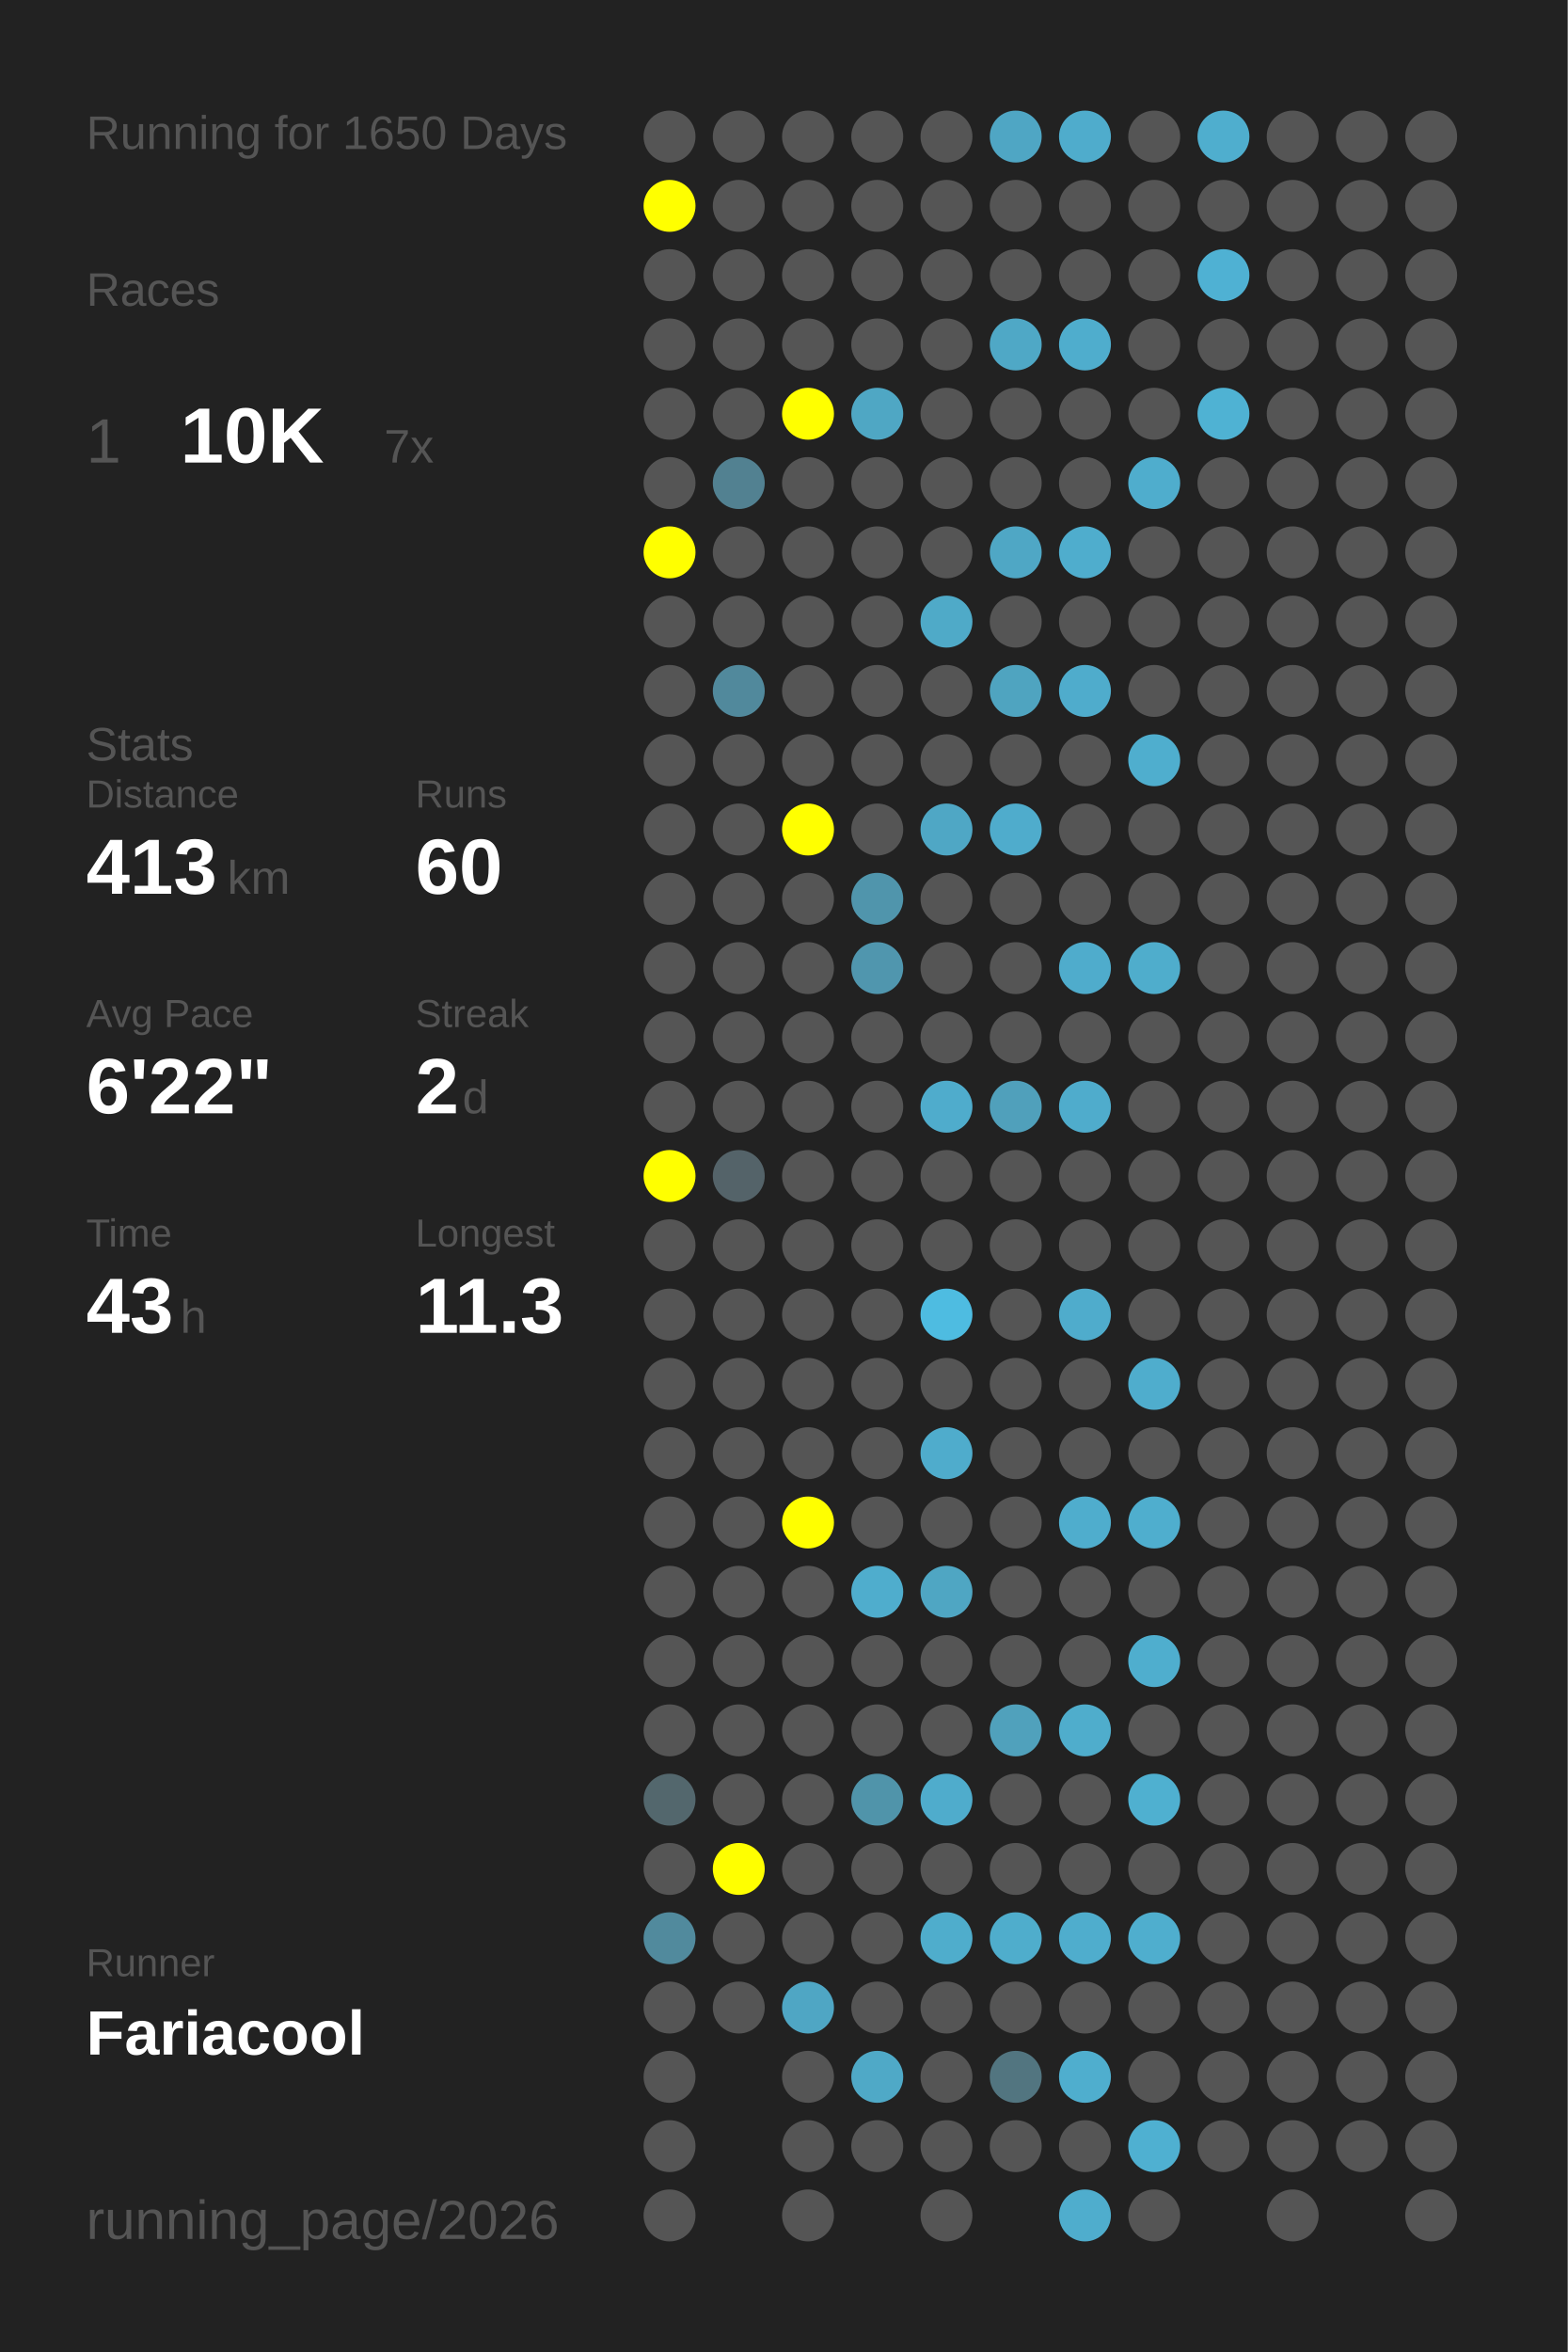
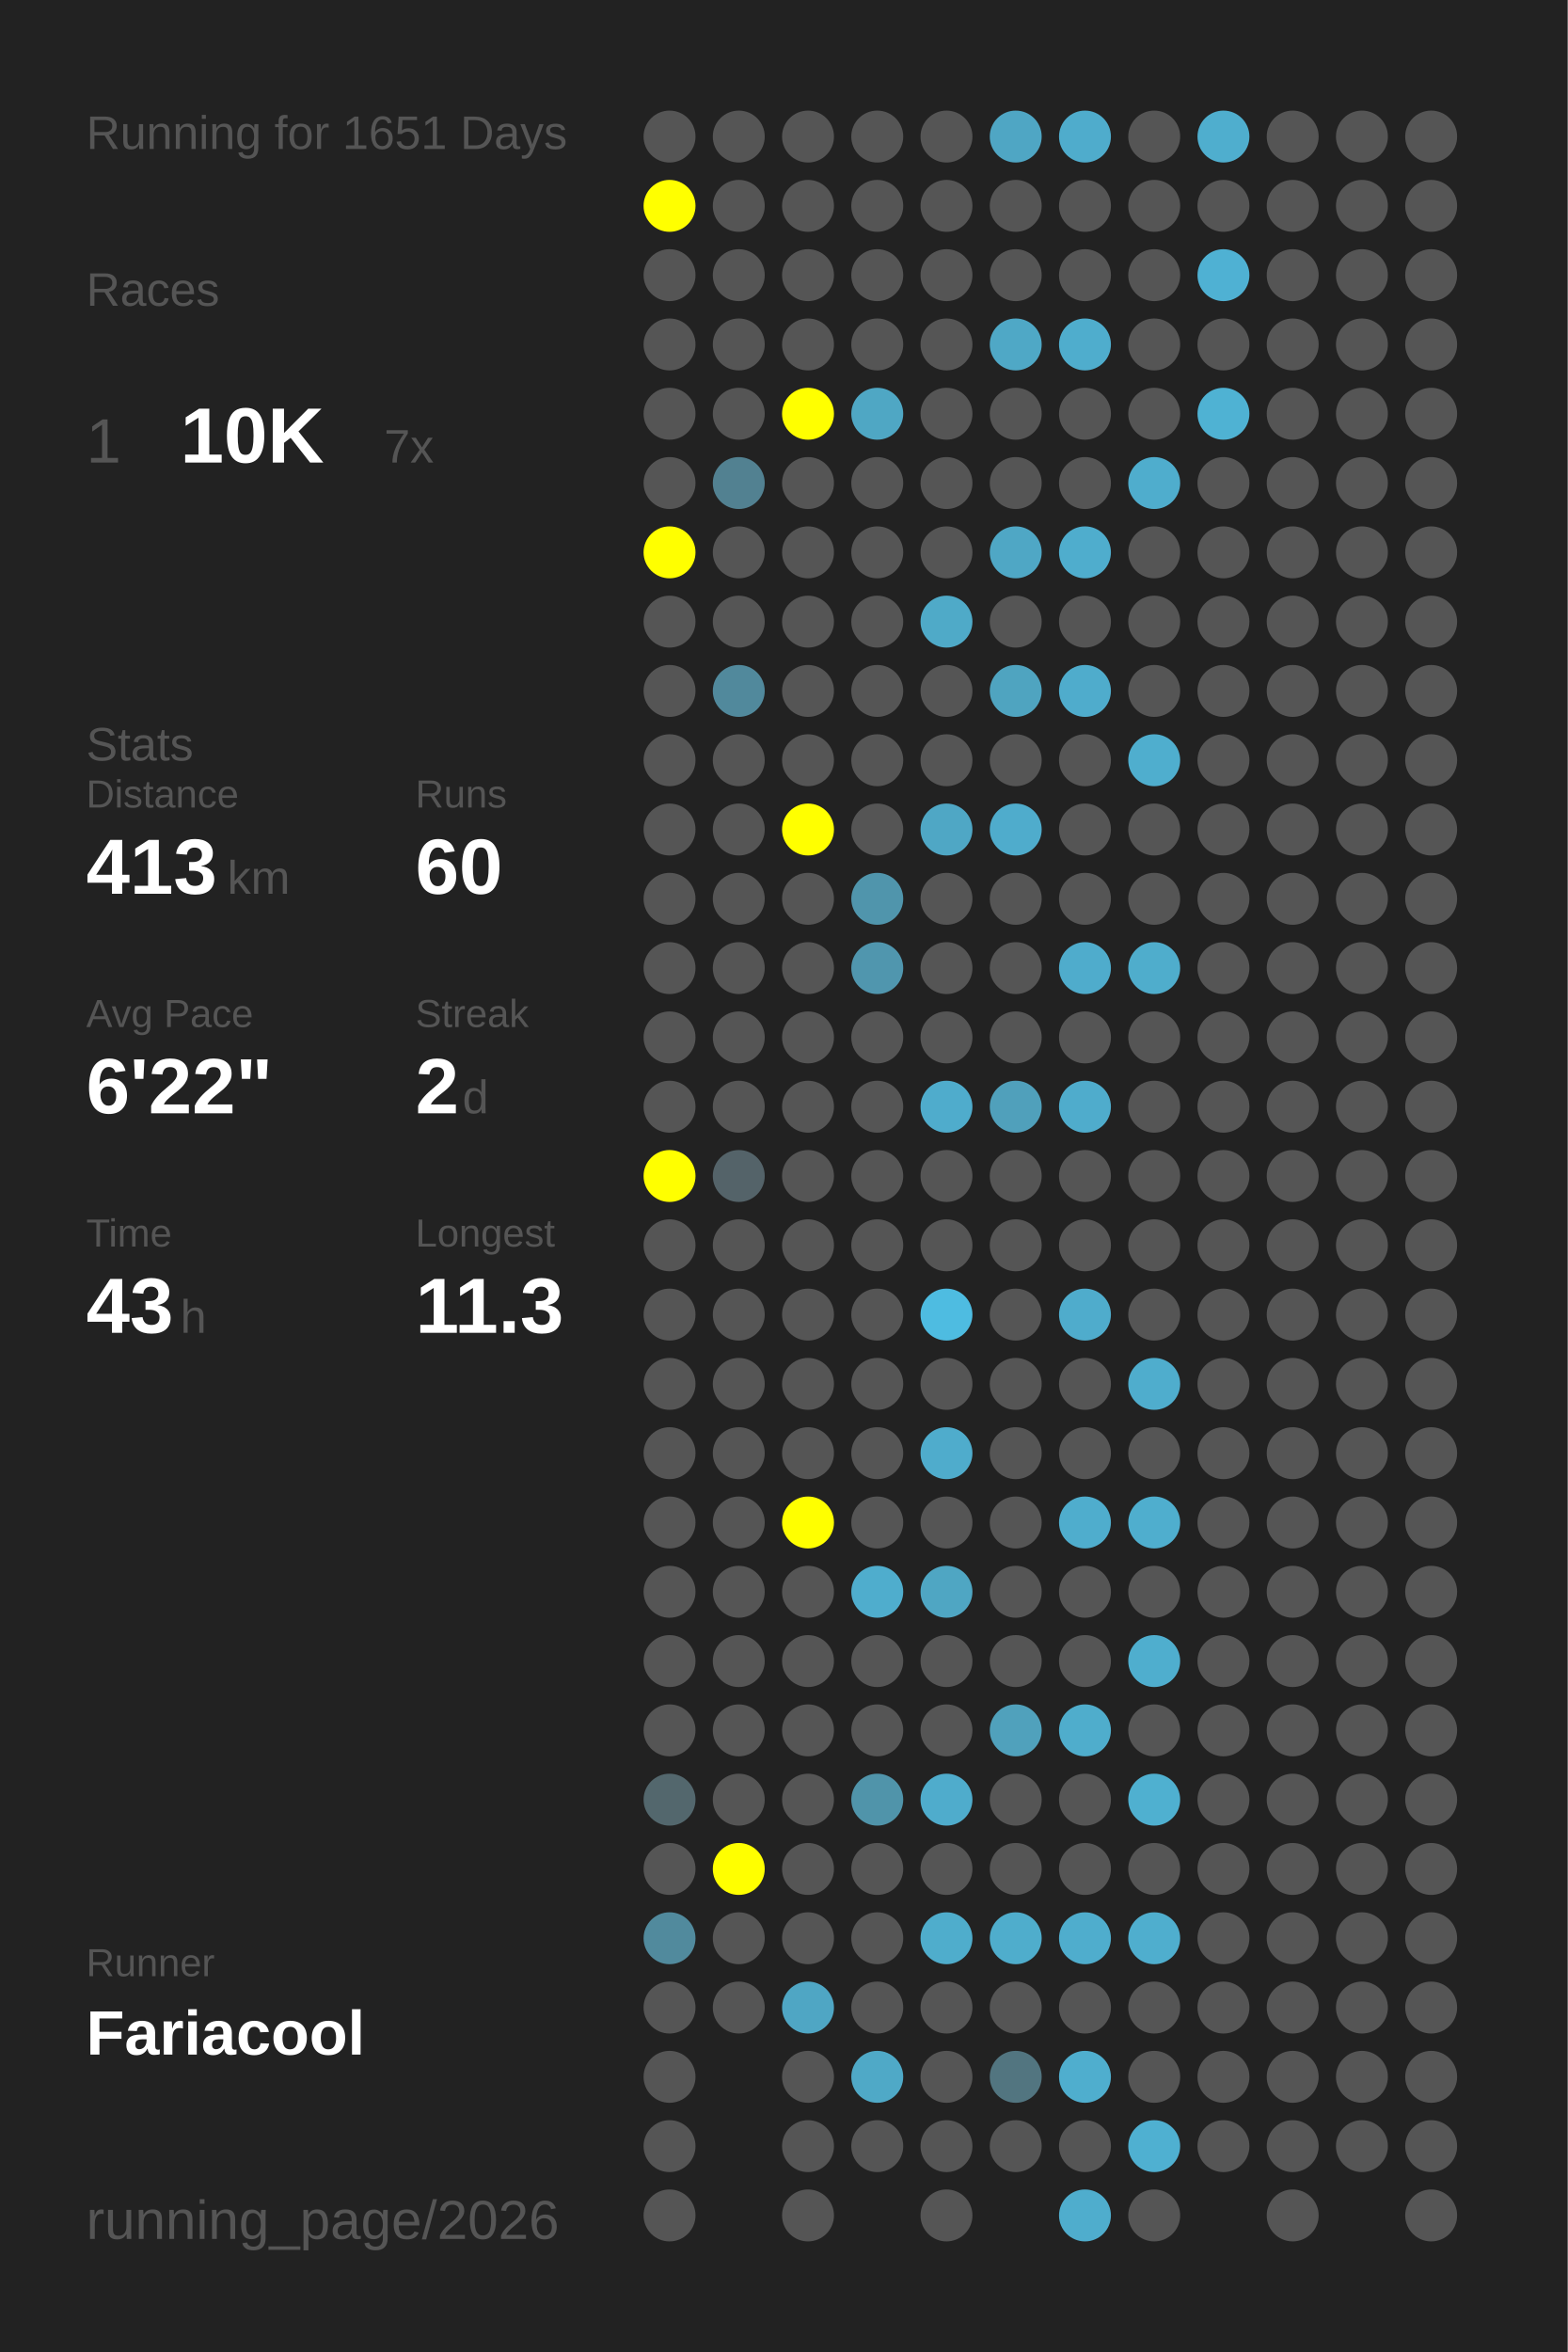
<svg xmlns="http://www.w3.org/2000/svg" baseProfile="full" height="300mm" version="1.1" viewBox="0,0,200,300" width="200mm">
  <defs />
  <rect fill="#222222" height="300" width="200" x="0" y="0" />
-   <text fill="#555555" style="font-size:6px; font-family:Arial;" x="11" y="19">Running for 1650 Days</text>
+   <text fill="#555555" style="font-size:6px; font-family:Arial;" x="11" y="19">Running for 1651 Days</text>
  <text fill="#555555" style="font-size:6px; font-family:Arial;" x="11" y="39">Races</text>
  <text fill="#555555" style="font-size:8px; font-family:Arial;" x="11" y="59">1</text>
  <text fill="#FFFFFF" style="font-size:10px; font-family:Arial; font-weight:bold;" x="23" y="59">10K</text>
  <text fill="#555555" style="font-size:6px; font-family:Arial;" x="49" y="59">7x</text>
  <text fill="#555555" style="font-size:6px; font-family:Arial;" x="11" y="97">Stats</text>
  <text fill="#555555" style="font-size:5px; font-family:Arial;" x="11" y="103">Distance</text>
  <text fill="#FFFFFF" style="font-size:10px; font-family:Arial; font-weight:bold;" x="11" y="114">413</text>
  <text fill="#555555" style="font-size:6px; font-family:Arial;" x="29" y="114">km</text>
  <text fill="#555555" style="font-size:5px; font-family:Arial;" x="53" y="103">Runs</text>
  <text fill="#FFFFFF" style="font-size:10px; font-family:Arial; font-weight:bold;" x="53" y="114">60</text>
  <text fill="#555555" style="font-size:5px; font-family:Arial;" x="11" y="131">Avg Pace</text>
  <text fill="#FFFFFF" style="font-size:10px; font-family:Arial; font-weight:bold;" x="11" y="142">6'22"</text>
  <text fill="#555555" style="font-size:5px; font-family:Arial;" x="53" y="131">Streak</text>
  <text fill="#FFFFFF" style="font-size:10px; font-family:Arial; font-weight:bold;" x="53" y="142">2</text>
  <text fill="#555555" style="font-size:6px; font-family:Arial;" x="59" y="142">d</text>
  <text fill="#555555" style="font-size:5px; font-family:Arial;" x="11" y="159">Time</text>
  <text fill="#FFFFFF" style="font-size:10px; font-family:Arial; font-weight:bold;" x="11" y="170">43</text>
  <text fill="#555555" style="font-size:6px; font-family:Arial;" x="23" y="170">h</text>
  <text fill="#555555" style="font-size:5px; font-family:Arial;" x="53" y="159">Longest</text>
  <text fill="#FFFFFF" style="font-size:10px; font-family:Arial; font-weight:bold;" x="53" y="170">11.3</text>
  <text fill="#555555" style="font-size:5px; font-family:Arial;" x="11" y="252.065">Runner</text>
  <text fill="#FFFFFF" style="font-size:8px; font-family:Arial; font-weight:bold;" x="11" y="262.065">Fariacool</text>
  <text fill="#555555" style="font-size:7px; font-family:Arial;" x="11" y="285.581">running_page/2026</text>
  <circle cx="85.417" cy="17.419" fill="#555555" r="3.312" />
  <circle cx="85.417" cy="26.258" fill="#FFFF00" r="3.312" />
  <circle cx="85.417" cy="35.097" fill="#555555" r="3.312" />
  <circle cx="85.417" cy="43.935" fill="#555555" r="3.312" />
  <circle cx="85.417" cy="52.774" fill="#555555" r="3.312" />
  <circle cx="85.417" cy="61.613" fill="#555555" r="3.312" />
  <circle cx="85.417" cy="70.452" fill="#FFFF00" r="3.312" />
  <circle cx="85.417" cy="79.29" fill="#555555" r="3.312" />
  <circle cx="85.417" cy="88.129" fill="#555555" r="3.312" />
  <circle cx="85.417" cy="96.968" fill="#555555" r="3.312" />
  <circle cx="85.417" cy="105.806" fill="#555555" r="3.312" />
  <circle cx="85.417" cy="114.645" fill="#555555" r="3.312" />
  <circle cx="85.417" cy="123.484" fill="#555555" r="3.312" />
  <circle cx="85.417" cy="132.323" fill="#555555" r="3.312" />
  <circle cx="85.417" cy="141.161" fill="#555555" r="3.312" />
  <circle cx="85.417" cy="150" fill="#FFFF00" r="3.312" />
  <circle cx="85.417" cy="158.839" fill="#555555" r="3.312" />
  <circle cx="85.417" cy="167.677" fill="#555555" r="3.312" />
  <circle cx="85.417" cy="176.516" fill="#555555" r="3.312" />
  <circle cx="85.417" cy="185.355" fill="#555555" r="3.312" />
  <circle cx="85.417" cy="194.194" fill="#555555" r="3.312" />
  <circle cx="85.417" cy="203.032" fill="#555555" r="3.312" />
  <circle cx="85.417" cy="211.871" fill="#555555" r="3.312" />
  <circle cx="85.417" cy="220.71" fill="#555555" r="3.312" />
  <circle cx="85.417" cy="229.548" fill="#53676d" r="3.312" />
  <circle cx="85.417" cy="238.387" fill="#555555" r="3.312" />
  <circle cx="85.417" cy="247.226" fill="#518a9d" r="3.312" />
  <circle cx="85.417" cy="256.065" fill="#555555" r="3.312" />
  <circle cx="85.417" cy="264.903" fill="#555555" r="3.312" />
  <circle cx="85.417" cy="273.742" fill="#555555" r="3.312" />
  <circle cx="85.417" cy="282.581" fill="#555555" r="3.312" />
  <circle cx="94.25" cy="17.419" fill="#555555" r="3.312" />
  <circle cx="94.25" cy="26.258" fill="#555555" r="3.312" />
  <circle cx="94.25" cy="35.097" fill="#555555" r="3.312" />
  <circle cx="94.25" cy="43.935" fill="#555555" r="3.312" />
  <circle cx="94.25" cy="52.774" fill="#555555" r="3.312" />
  <circle cx="94.25" cy="61.613" fill="#528191" r="3.312" />
  <circle cx="94.25" cy="70.452" fill="#555555" r="3.312" />
  <circle cx="94.25" cy="79.29" fill="#555555" r="3.312" />
  <circle cx="94.25" cy="88.129" fill="#51899c" r="3.312" />
  <circle cx="94.25" cy="96.968" fill="#555555" r="3.312" />
  <circle cx="94.25" cy="105.806" fill="#555555" r="3.312" />
  <circle cx="94.25" cy="114.645" fill="#555555" r="3.312" />
  <circle cx="94.25" cy="123.484" fill="#555555" r="3.312" />
  <circle cx="94.25" cy="132.323" fill="#555555" r="3.312" />
  <circle cx="94.25" cy="141.161" fill="#555555" r="3.312" />
  <circle cx="94.25" cy="150" fill="#546369" r="3.312" />
  <circle cx="94.25" cy="158.839" fill="#555555" r="3.312" />
  <circle cx="94.25" cy="167.677" fill="#555555" r="3.312" />
  <circle cx="94.25" cy="176.516" fill="#555555" r="3.312" />
  <circle cx="94.25" cy="185.355" fill="#555555" r="3.312" />
  <circle cx="94.25" cy="194.194" fill="#555555" r="3.312" />
  <circle cx="94.25" cy="203.032" fill="#555555" r="3.312" />
  <circle cx="94.25" cy="211.871" fill="#555555" r="3.312" />
  <circle cx="94.25" cy="220.71" fill="#555555" r="3.312" />
  <circle cx="94.25" cy="229.548" fill="#555555" r="3.312" />
  <circle cx="94.25" cy="238.387" fill="#FFFF00" r="3.312" />
  <circle cx="94.25" cy="247.226" fill="#555555" r="3.312" />
  <circle cx="94.25" cy="256.065" fill="#555555" r="3.312" />
  <circle cx="103.083" cy="17.419" fill="#555555" r="3.312" />
  <circle cx="103.083" cy="26.258" fill="#555555" r="3.312" />
  <circle cx="103.083" cy="35.097" fill="#555555" r="3.312" />
  <circle cx="103.083" cy="43.935" fill="#555555" r="3.312" />
  <circle cx="103.083" cy="52.774" fill="#FFFF00" r="3.312" />
  <circle cx="103.083" cy="61.613" fill="#555555" r="3.312" />
  <circle cx="103.083" cy="70.452" fill="#555555" r="3.312" />
  <circle cx="103.083" cy="79.29" fill="#555555" r="3.312" />
  <circle cx="103.083" cy="88.129" fill="#555555" r="3.312" />
  <circle cx="103.083" cy="96.968" fill="#555555" r="3.312" />
  <circle cx="103.083" cy="105.806" fill="#FFFF00" r="3.312" />
  <circle cx="103.083" cy="114.645" fill="#555555" r="3.312" />
  <circle cx="103.083" cy="123.484" fill="#555555" r="3.312" />
  <circle cx="103.083" cy="132.323" fill="#555555" r="3.312" />
  <circle cx="103.083" cy="141.161" fill="#555555" r="3.312" />
  <circle cx="103.083" cy="150" fill="#555555" r="3.312" />
  <circle cx="103.083" cy="158.839" fill="#555555" r="3.312" />
  <circle cx="103.083" cy="167.677" fill="#555555" r="3.312" />
  <circle cx="103.083" cy="176.516" fill="#555555" r="3.312" />
  <circle cx="103.083" cy="185.355" fill="#555555" r="3.312" />
  <circle cx="103.083" cy="194.194" fill="#FFFF00" r="3.312" />
  <circle cx="103.083" cy="203.032" fill="#555555" r="3.312" />
  <circle cx="103.083" cy="211.871" fill="#555555" r="3.312" />
  <circle cx="103.083" cy="220.71" fill="#555555" r="3.312" />
  <circle cx="103.083" cy="229.548" fill="#555555" r="3.312" />
  <circle cx="103.083" cy="238.387" fill="#555555" r="3.312" />
  <circle cx="103.083" cy="247.226" fill="#555555" r="3.312" />
  <circle cx="103.083" cy="256.065" fill="#4fa6c4" r="3.312" />
  <circle cx="103.083" cy="264.903" fill="#555555" r="3.312" />
  <circle cx="103.083" cy="273.742" fill="#555555" r="3.312" />
  <circle cx="103.083" cy="282.581" fill="#555555" r="3.312" />
  <circle cx="111.917" cy="17.419" fill="#555555" r="3.312" />
  <circle cx="111.917" cy="26.258" fill="#555555" r="3.312" />
  <circle cx="111.917" cy="35.097" fill="#555555" r="3.312" />
  <circle cx="111.917" cy="43.935" fill="#555555" r="3.312" />
  <circle cx="111.917" cy="52.774" fill="#4fa7c4" r="3.312" />
  <circle cx="111.917" cy="61.613" fill="#555555" r="3.312" />
  <circle cx="111.917" cy="70.452" fill="#555555" r="3.312" />
  <circle cx="111.917" cy="79.29" fill="#555555" r="3.312" />
  <circle cx="111.917" cy="88.129" fill="#555555" r="3.312" />
  <circle cx="111.917" cy="96.968" fill="#555555" r="3.312" />
  <circle cx="111.917" cy="105.806" fill="#555555" r="3.312" />
  <circle cx="111.917" cy="114.645" fill="#5095ac" r="3.312" />
  <circle cx="111.917" cy="123.484" fill="#5096ae" r="3.312" />
  <circle cx="111.917" cy="132.323" fill="#555555" r="3.312" />
  <circle cx="111.917" cy="141.161" fill="#555555" r="3.312" />
  <circle cx="111.917" cy="150" fill="#555555" r="3.312" />
  <circle cx="111.917" cy="158.839" fill="#555555" r="3.312" />
  <circle cx="111.917" cy="167.677" fill="#555555" r="3.312" />
  <circle cx="111.917" cy="176.516" fill="#555555" r="3.312" />
  <circle cx="111.917" cy="185.355" fill="#555555" r="3.312" />
  <circle cx="111.917" cy="194.194" fill="#555555" r="3.312" />
  <circle cx="111.917" cy="203.032" fill="#4fadcd" r="3.312" />
  <circle cx="111.917" cy="211.871" fill="#555555" r="3.312" />
  <circle cx="111.917" cy="220.71" fill="#555555" r="3.312" />
  <circle cx="111.917" cy="229.548" fill="#5094aa" r="3.312" />
  <circle cx="111.917" cy="238.387" fill="#555555" r="3.312" />
  <circle cx="111.917" cy="247.226" fill="#555555" r="3.312" />
  <circle cx="111.917" cy="256.065" fill="#555555" r="3.312" />
  <circle cx="111.917" cy="264.903" fill="#4fa9c7" r="3.312" />
  <circle cx="111.917" cy="273.742" fill="#555555" r="3.312" />
  <circle cx="120.75" cy="17.419" fill="#555555" r="3.312" />
  <circle cx="120.75" cy="26.258" fill="#555555" r="3.312" />
  <circle cx="120.75" cy="35.097" fill="#555555" r="3.312" />
  <circle cx="120.75" cy="43.935" fill="#555555" r="3.312" />
  <circle cx="120.75" cy="52.774" fill="#555555" r="3.312" />
  <circle cx="120.75" cy="61.613" fill="#555555" r="3.312" />
  <circle cx="120.75" cy="70.452" fill="#555555" r="3.312" />
  <circle cx="120.75" cy="79.29" fill="#4faac8" r="3.312" />
  <circle cx="120.75" cy="88.129" fill="#555555" r="3.312" />
  <circle cx="120.75" cy="96.968" fill="#555555" r="3.312" />
  <circle cx="120.75" cy="105.806" fill="#4fa7c5" r="3.312" />
  <circle cx="120.75" cy="114.645" fill="#555555" r="3.312" />
  <circle cx="120.75" cy="123.484" fill="#555555" r="3.312" />
  <circle cx="120.75" cy="132.323" fill="#555555" r="3.312" />
  <circle cx="120.75" cy="141.161" fill="#4faccc" r="3.312" />
  <circle cx="120.75" cy="150" fill="#555555" r="3.312" />
  <circle cx="120.75" cy="158.839" fill="#555555" r="3.312" />
  <circle cx="120.75" cy="167.677" fill="#4ebce1" r="3.312" />
  <circle cx="120.75" cy="176.516" fill="#555555" r="3.312" />
  <circle cx="120.75" cy="185.355" fill="#4faccc" r="3.312" />
  <circle cx="120.75" cy="194.194" fill="#555555" r="3.312" />
  <circle cx="120.75" cy="203.032" fill="#4fa6c3" r="3.312" />
  <circle cx="120.75" cy="211.871" fill="#555555" r="3.312" />
  <circle cx="120.75" cy="220.71" fill="#555555" r="3.312" />
  <circle cx="120.75" cy="229.548" fill="#4faccc" r="3.312" />
  <circle cx="120.75" cy="238.387" fill="#555555" r="3.312" />
  <circle cx="120.75" cy="247.226" fill="#4fadcc" r="3.312" />
  <circle cx="120.75" cy="256.065" fill="#555555" r="3.312" />
  <circle cx="120.75" cy="264.903" fill="#555555" r="3.312" />
  <circle cx="120.75" cy="273.742" fill="#555555" r="3.312" />
  <circle cx="120.75" cy="282.581" fill="#555555" r="3.312" />
  <circle cx="129.583" cy="17.419" fill="#4fa6c4" r="3.312" />
  <circle cx="129.583" cy="26.258" fill="#555555" r="3.312" />
  <circle cx="129.583" cy="35.097" fill="#555555" r="3.312" />
  <circle cx="129.583" cy="43.935" fill="#4fa8c6" r="3.312" />
  <circle cx="129.583" cy="52.774" fill="#555555" r="3.312" />
  <circle cx="129.583" cy="61.613" fill="#555555" r="3.312" />
  <circle cx="129.583" cy="70.452" fill="#4fa7c5" r="3.312" />
  <circle cx="129.583" cy="79.29" fill="#555555" r="3.312" />
  <circle cx="129.583" cy="88.129" fill="#4fa4c0" r="3.312" />
  <circle cx="129.583" cy="96.968" fill="#555555" r="3.312" />
  <circle cx="129.583" cy="105.806" fill="#4faccc" r="3.312" />
  <circle cx="129.583" cy="114.645" fill="#555555" r="3.312" />
  <circle cx="129.583" cy="123.484" fill="#555555" r="3.312" />
  <circle cx="129.583" cy="132.323" fill="#555555" r="3.312" />
  <circle cx="129.583" cy="141.161" fill="#50a0bb" r="3.312" />
  <circle cx="129.583" cy="150" fill="#555555" r="3.312" />
  <circle cx="129.583" cy="158.839" fill="#555555" r="3.312" />
  <circle cx="129.583" cy="167.677" fill="#555555" r="3.312" />
  <circle cx="129.583" cy="176.516" fill="#555555" r="3.312" />
  <circle cx="129.583" cy="185.355" fill="#555555" r="3.312" />
  <circle cx="129.583" cy="194.194" fill="#555555" r="3.312" />
  <circle cx="129.583" cy="203.032" fill="#555555" r="3.312" />
  <circle cx="129.583" cy="211.871" fill="#555555" r="3.312" />
  <circle cx="129.583" cy="220.71" fill="#50a1bc" r="3.312" />
  <circle cx="129.583" cy="229.548" fill="#555555" r="3.312" />
  <circle cx="129.583" cy="238.387" fill="#555555" r="3.312" />
  <circle cx="129.583" cy="247.226" fill="#4fadcc" r="3.312" />
  <circle cx="129.583" cy="256.065" fill="#555555" r="3.312" />
  <circle cx="129.583" cy="264.903" fill="#527580" r="3.312" />
  <circle cx="129.583" cy="273.742" fill="#555555" r="3.312" />
  <circle cx="138.417" cy="17.419" fill="#4faccc" r="3.312" />
  <circle cx="138.417" cy="26.258" fill="#555555" r="3.312" />
  <circle cx="138.417" cy="35.097" fill="#555555" r="3.312" />
  <circle cx="138.417" cy="43.935" fill="#4fadcd" r="3.312" />
  <circle cx="138.417" cy="52.774" fill="#555555" r="3.312" />
  <circle cx="138.417" cy="61.613" fill="#555555" r="3.312" />
  <circle cx="138.417" cy="70.452" fill="#4fadcd" r="3.312" />
  <circle cx="138.417" cy="79.29" fill="#555555" r="3.312" />
  <circle cx="138.417" cy="88.129" fill="#4faccc" r="3.312" />
  <circle cx="138.417" cy="96.968" fill="#555555" r="3.312" />
  <circle cx="138.417" cy="105.806" fill="#555555" r="3.312" />
  <circle cx="138.417" cy="114.645" fill="#555555" r="3.312" />
  <circle cx="138.417" cy="123.484" fill="#4faccc" r="3.312" />
  <circle cx="138.417" cy="132.323" fill="#555555" r="3.312" />
  <circle cx="138.417" cy="141.161" fill="#4faccc" r="3.312" />
  <circle cx="138.417" cy="150" fill="#555555" r="3.312" />
  <circle cx="138.417" cy="158.839" fill="#555555" r="3.312" />
  <circle cx="138.417" cy="167.677" fill="#4faccc" r="3.312" />
  <circle cx="138.417" cy="176.516" fill="#555555" r="3.312" />
  <circle cx="138.417" cy="185.355" fill="#555555" r="3.312" />
  <circle cx="138.417" cy="194.194" fill="#4fadcd" r="3.312" />
  <circle cx="138.417" cy="203.032" fill="#555555" r="3.312" />
  <circle cx="138.417" cy="211.871" fill="#555555" r="3.312" />
  <circle cx="138.417" cy="220.71" fill="#4fadcc" r="3.312" />
  <circle cx="138.417" cy="229.548" fill="#555555" r="3.312" />
  <circle cx="138.417" cy="238.387" fill="#555555" r="3.312" />
  <circle cx="138.417" cy="247.226" fill="#4fadcd" r="3.312" />
  <circle cx="138.417" cy="256.065" fill="#555555" r="3.312" />
  <circle cx="138.417" cy="264.903" fill="#4faece" r="3.312" />
  <circle cx="138.417" cy="273.742" fill="#555555" r="3.312" />
  <circle cx="138.417" cy="282.581" fill="#4fadcd" r="3.312" />
  <circle cx="147.25" cy="17.419" fill="#555555" r="3.312" />
  <circle cx="147.25" cy="26.258" fill="#555555" r="3.312" />
  <circle cx="147.25" cy="35.097" fill="#555555" r="3.312" />
  <circle cx="147.25" cy="43.935" fill="#555555" r="3.312" />
  <circle cx="147.25" cy="52.774" fill="#555555" r="3.312" />
  <circle cx="147.25" cy="61.613" fill="#4fadcd" r="3.312" />
  <circle cx="147.25" cy="70.452" fill="#555555" r="3.312" />
  <circle cx="147.25" cy="79.29" fill="#555555" r="3.312" />
  <circle cx="147.25" cy="88.129" fill="#555555" r="3.312" />
  <circle cx="147.25" cy="96.968" fill="#4faece" r="3.312" />
  <circle cx="147.25" cy="105.806" fill="#555555" r="3.312" />
  <circle cx="147.25" cy="114.645" fill="#555555" r="3.312" />
  <circle cx="147.25" cy="123.484" fill="#4fadcc" r="3.312" />
  <circle cx="147.25" cy="132.323" fill="#555555" r="3.312" />
  <circle cx="147.25" cy="141.161" fill="#555555" r="3.312" />
  <circle cx="147.25" cy="150" fill="#555555" r="3.312" />
  <circle cx="147.25" cy="158.839" fill="#555555" r="3.312" />
  <circle cx="147.25" cy="167.677" fill="#555555" r="3.312" />
  <circle cx="147.25" cy="176.516" fill="#4fadcd" r="3.312" />
  <circle cx="147.25" cy="185.355" fill="#555555" r="3.312" />
  <circle cx="147.25" cy="194.194" fill="#4faece" r="3.312" />
  <circle cx="147.25" cy="203.032" fill="#555555" r="3.312" />
  <circle cx="147.25" cy="211.871" fill="#4faece" r="3.312" />
  <circle cx="147.25" cy="220.71" fill="#555555" r="3.312" />
  <circle cx="147.25" cy="229.548" fill="#4fb0d0" r="3.312" />
  <circle cx="147.25" cy="238.387" fill="#555555" r="3.312" />
  <circle cx="147.25" cy="247.226" fill="#4faece" r="3.312" />
  <circle cx="147.25" cy="256.065" fill="#555555" r="3.312" />
  <circle cx="147.25" cy="264.903" fill="#555555" r="3.312" />
  <circle cx="147.25" cy="273.742" fill="#4fb0d1" r="3.312" />
  <circle cx="147.25" cy="282.581" fill="#555555" r="3.312" />
  <circle cx="156.083" cy="17.419" fill="#4faece" r="3.312" />
  <circle cx="156.083" cy="26.258" fill="#555555" r="3.312" />
  <circle cx="156.083" cy="35.097" fill="#4fb1d3" r="3.312" />
  <circle cx="156.083" cy="43.935" fill="#555555" r="3.312" />
  <circle cx="156.083" cy="52.774" fill="#4fb2d3" r="3.312" />
  <circle cx="156.083" cy="61.613" fill="#555555" r="3.312" />
  <circle cx="156.083" cy="70.452" fill="#555555" r="3.312" />
  <circle cx="156.083" cy="79.29" fill="#555555" r="3.312" />
  <circle cx="156.083" cy="88.129" fill="#555555" r="3.312" />
  <circle cx="156.083" cy="96.968" fill="#555555" r="3.312" />
  <circle cx="156.083" cy="105.806" fill="#555555" r="3.312" />
  <circle cx="156.083" cy="114.645" fill="#555555" r="3.312" />
  <circle cx="156.083" cy="123.484" fill="#555555" r="3.312" />
  <circle cx="156.083" cy="132.323" fill="#555555" r="3.312" />
  <circle cx="156.083" cy="141.161" fill="#555555" r="3.312" />
  <circle cx="156.083" cy="150" fill="#555555" r="3.312" />
  <circle cx="156.083" cy="158.839" fill="#555555" r="3.312" />
  <circle cx="156.083" cy="167.677" fill="#555555" r="3.312" />
  <circle cx="156.083" cy="176.516" fill="#555555" r="3.312" />
  <circle cx="156.083" cy="185.355" fill="#555555" r="3.312" />
  <circle cx="156.083" cy="194.194" fill="#555555" r="3.312" />
  <circle cx="156.083" cy="203.032" fill="#555555" r="3.312" />
  <circle cx="156.083" cy="211.871" fill="#555555" r="3.312" />
  <circle cx="156.083" cy="220.71" fill="#555555" r="3.312" />
  <circle cx="156.083" cy="229.548" fill="#555555" r="3.312" />
  <circle cx="156.083" cy="238.387" fill="#555555" r="3.312" />
  <circle cx="156.083" cy="247.226" fill="#555555" r="3.312" />
  <circle cx="156.083" cy="256.065" fill="#555555" r="3.312" />
  <circle cx="156.083" cy="264.903" fill="#555555" r="3.312" />
  <circle cx="156.083" cy="273.742" fill="#555555" r="3.312" />
  <circle cx="164.917" cy="17.419" fill="#555555" r="3.312" />
  <circle cx="164.917" cy="26.258" fill="#555555" r="3.312" />
  <circle cx="164.917" cy="35.097" fill="#555555" r="3.312" />
  <circle cx="164.917" cy="43.935" fill="#555555" r="3.312" />
  <circle cx="164.917" cy="52.774" fill="#555555" r="3.312" />
  <circle cx="164.917" cy="61.613" fill="#555555" r="3.312" />
  <circle cx="164.917" cy="70.452" fill="#555555" r="3.312" />
  <circle cx="164.917" cy="79.29" fill="#555555" r="3.312" />
  <circle cx="164.917" cy="88.129" fill="#555555" r="3.312" />
  <circle cx="164.917" cy="96.968" fill="#555555" r="3.312" />
  <circle cx="164.917" cy="105.806" fill="#555555" r="3.312" />
  <circle cx="164.917" cy="114.645" fill="#555555" r="3.312" />
  <circle cx="164.917" cy="123.484" fill="#555555" r="3.312" />
  <circle cx="164.917" cy="132.323" fill="#555555" r="3.312" />
  <circle cx="164.917" cy="141.161" fill="#555555" r="3.312" />
  <circle cx="164.917" cy="150" fill="#555555" r="3.312" />
  <circle cx="164.917" cy="158.839" fill="#555555" r="3.312" />
  <circle cx="164.917" cy="167.677" fill="#555555" r="3.312" />
  <circle cx="164.917" cy="176.516" fill="#555555" r="3.312" />
  <circle cx="164.917" cy="185.355" fill="#555555" r="3.312" />
  <circle cx="164.917" cy="194.194" fill="#555555" r="3.312" />
  <circle cx="164.917" cy="203.032" fill="#555555" r="3.312" />
  <circle cx="164.917" cy="211.871" fill="#555555" r="3.312" />
  <circle cx="164.917" cy="220.71" fill="#555555" r="3.312" />
  <circle cx="164.917" cy="229.548" fill="#555555" r="3.312" />
  <circle cx="164.917" cy="238.387" fill="#555555" r="3.312" />
  <circle cx="164.917" cy="247.226" fill="#555555" r="3.312" />
  <circle cx="164.917" cy="256.065" fill="#555555" r="3.312" />
  <circle cx="164.917" cy="264.903" fill="#555555" r="3.312" />
  <circle cx="164.917" cy="273.742" fill="#555555" r="3.312" />
  <circle cx="164.917" cy="282.581" fill="#555555" r="3.312" />
  <circle cx="173.75" cy="17.419" fill="#555555" r="3.312" />
  <circle cx="173.75" cy="26.258" fill="#555555" r="3.312" />
  <circle cx="173.75" cy="35.097" fill="#555555" r="3.312" />
  <circle cx="173.75" cy="43.935" fill="#555555" r="3.312" />
  <circle cx="173.75" cy="52.774" fill="#555555" r="3.312" />
  <circle cx="173.75" cy="61.613" fill="#555555" r="3.312" />
  <circle cx="173.75" cy="70.452" fill="#555555" r="3.312" />
  <circle cx="173.75" cy="79.29" fill="#555555" r="3.312" />
  <circle cx="173.75" cy="88.129" fill="#555555" r="3.312" />
  <circle cx="173.75" cy="96.968" fill="#555555" r="3.312" />
  <circle cx="173.75" cy="105.806" fill="#555555" r="3.312" />
  <circle cx="173.75" cy="114.645" fill="#555555" r="3.312" />
  <circle cx="173.75" cy="123.484" fill="#555555" r="3.312" />
  <circle cx="173.75" cy="132.323" fill="#555555" r="3.312" />
  <circle cx="173.75" cy="141.161" fill="#555555" r="3.312" />
  <circle cx="173.75" cy="150" fill="#555555" r="3.312" />
  <circle cx="173.75" cy="158.839" fill="#555555" r="3.312" />
  <circle cx="173.75" cy="167.677" fill="#555555" r="3.312" />
  <circle cx="173.75" cy="176.516" fill="#555555" r="3.312" />
  <circle cx="173.75" cy="185.355" fill="#555555" r="3.312" />
  <circle cx="173.75" cy="194.194" fill="#555555" r="3.312" />
  <circle cx="173.75" cy="203.032" fill="#555555" r="3.312" />
  <circle cx="173.75" cy="211.871" fill="#555555" r="3.312" />
  <circle cx="173.75" cy="220.71" fill="#555555" r="3.312" />
  <circle cx="173.75" cy="229.548" fill="#555555" r="3.312" />
  <circle cx="173.75" cy="238.387" fill="#555555" r="3.312" />
  <circle cx="173.75" cy="247.226" fill="#555555" r="3.312" />
  <circle cx="173.75" cy="256.065" fill="#555555" r="3.312" />
  <circle cx="173.75" cy="264.903" fill="#555555" r="3.312" />
  <circle cx="173.75" cy="273.742" fill="#555555" r="3.312" />
  <circle cx="182.583" cy="17.419" fill="#555555" r="3.312" />
  <circle cx="182.583" cy="26.258" fill="#555555" r="3.312" />
  <circle cx="182.583" cy="35.097" fill="#555555" r="3.312" />
  <circle cx="182.583" cy="43.935" fill="#555555" r="3.312" />
  <circle cx="182.583" cy="52.774" fill="#555555" r="3.312" />
  <circle cx="182.583" cy="61.613" fill="#555555" r="3.312" />
  <circle cx="182.583" cy="70.452" fill="#555555" r="3.312" />
  <circle cx="182.583" cy="79.29" fill="#555555" r="3.312" />
  <circle cx="182.583" cy="88.129" fill="#555555" r="3.312" />
  <circle cx="182.583" cy="96.968" fill="#555555" r="3.312" />
  <circle cx="182.583" cy="105.806" fill="#555555" r="3.312" />
  <circle cx="182.583" cy="114.645" fill="#555555" r="3.312" />
  <circle cx="182.583" cy="123.484" fill="#555555" r="3.312" />
  <circle cx="182.583" cy="132.323" fill="#555555" r="3.312" />
  <circle cx="182.583" cy="141.161" fill="#555555" r="3.312" />
  <circle cx="182.583" cy="150" fill="#555555" r="3.312" />
  <circle cx="182.583" cy="158.839" fill="#555555" r="3.312" />
  <circle cx="182.583" cy="167.677" fill="#555555" r="3.312" />
  <circle cx="182.583" cy="176.516" fill="#555555" r="3.312" />
  <circle cx="182.583" cy="185.355" fill="#555555" r="3.312" />
  <circle cx="182.583" cy="194.194" fill="#555555" r="3.312" />
  <circle cx="182.583" cy="203.032" fill="#555555" r="3.312" />
  <circle cx="182.583" cy="211.871" fill="#555555" r="3.312" />
  <circle cx="182.583" cy="220.71" fill="#555555" r="3.312" />
  <circle cx="182.583" cy="229.548" fill="#555555" r="3.312" />
  <circle cx="182.583" cy="238.387" fill="#555555" r="3.312" />
  <circle cx="182.583" cy="247.226" fill="#555555" r="3.312" />
  <circle cx="182.583" cy="256.065" fill="#555555" r="3.312" />
  <circle cx="182.583" cy="264.903" fill="#555555" r="3.312" />
  <circle cx="182.583" cy="273.742" fill="#555555" r="3.312" />
  <circle cx="182.583" cy="282.581" fill="#555555" r="3.312" />
</svg>
